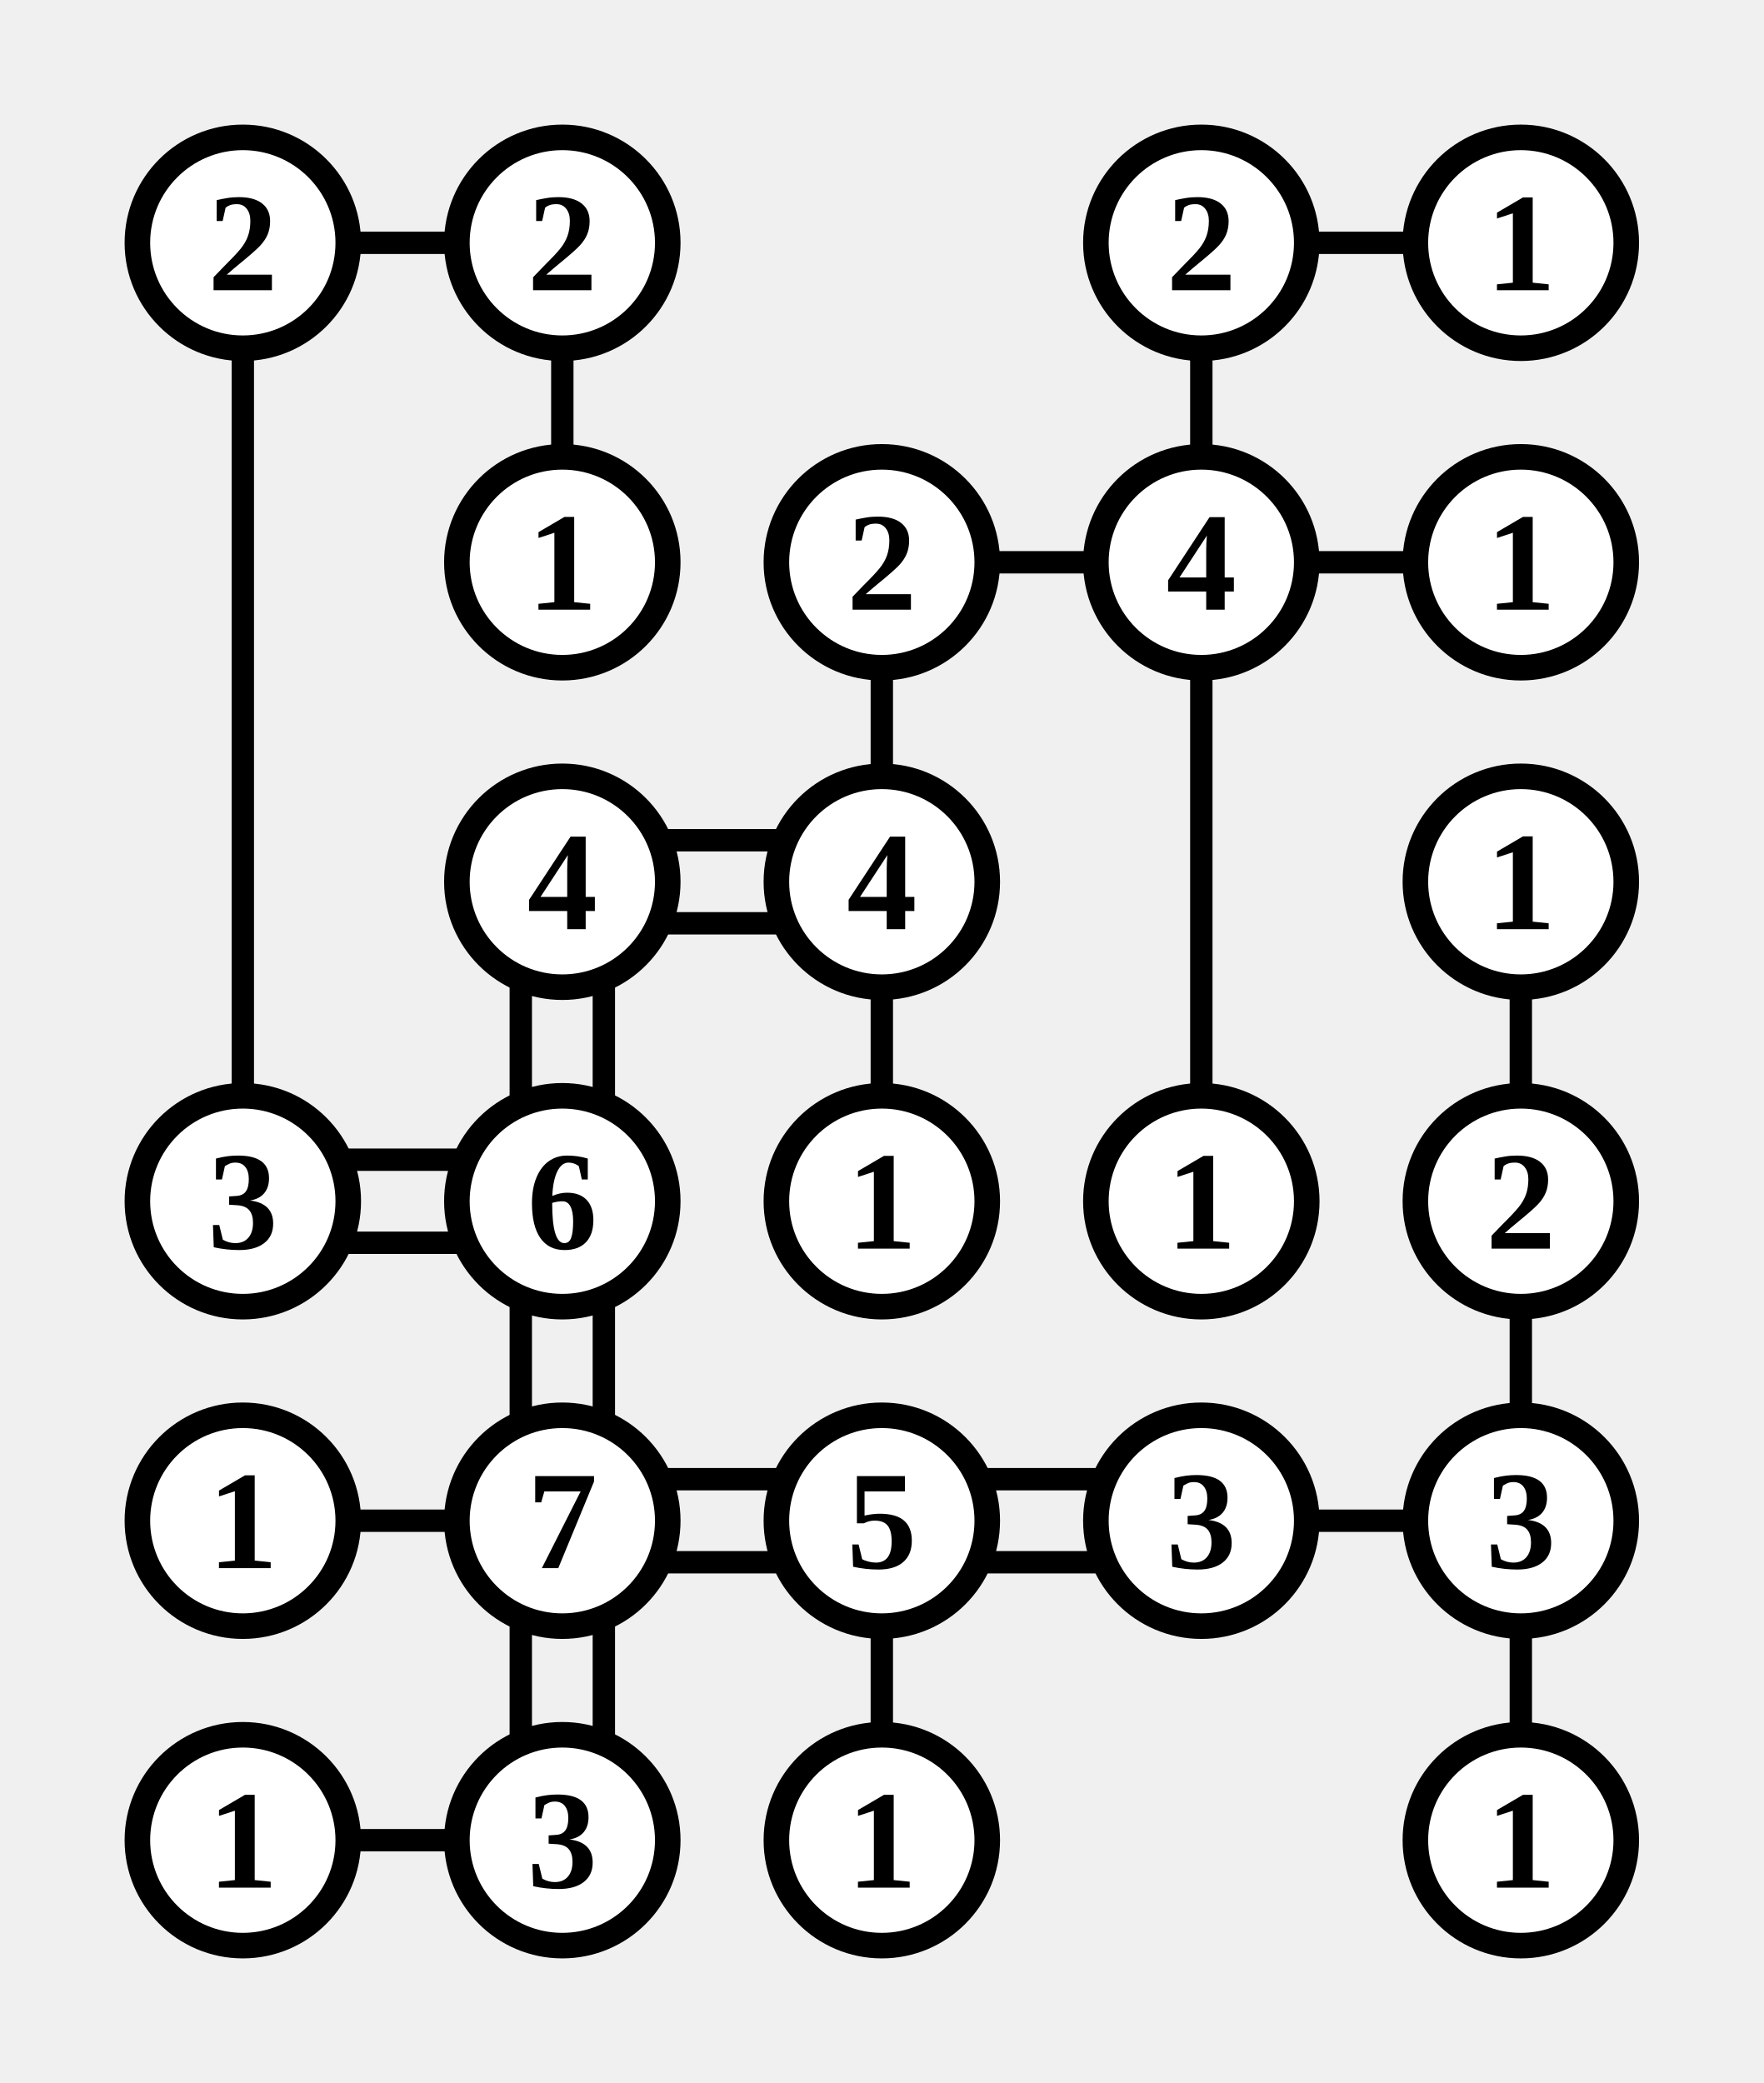
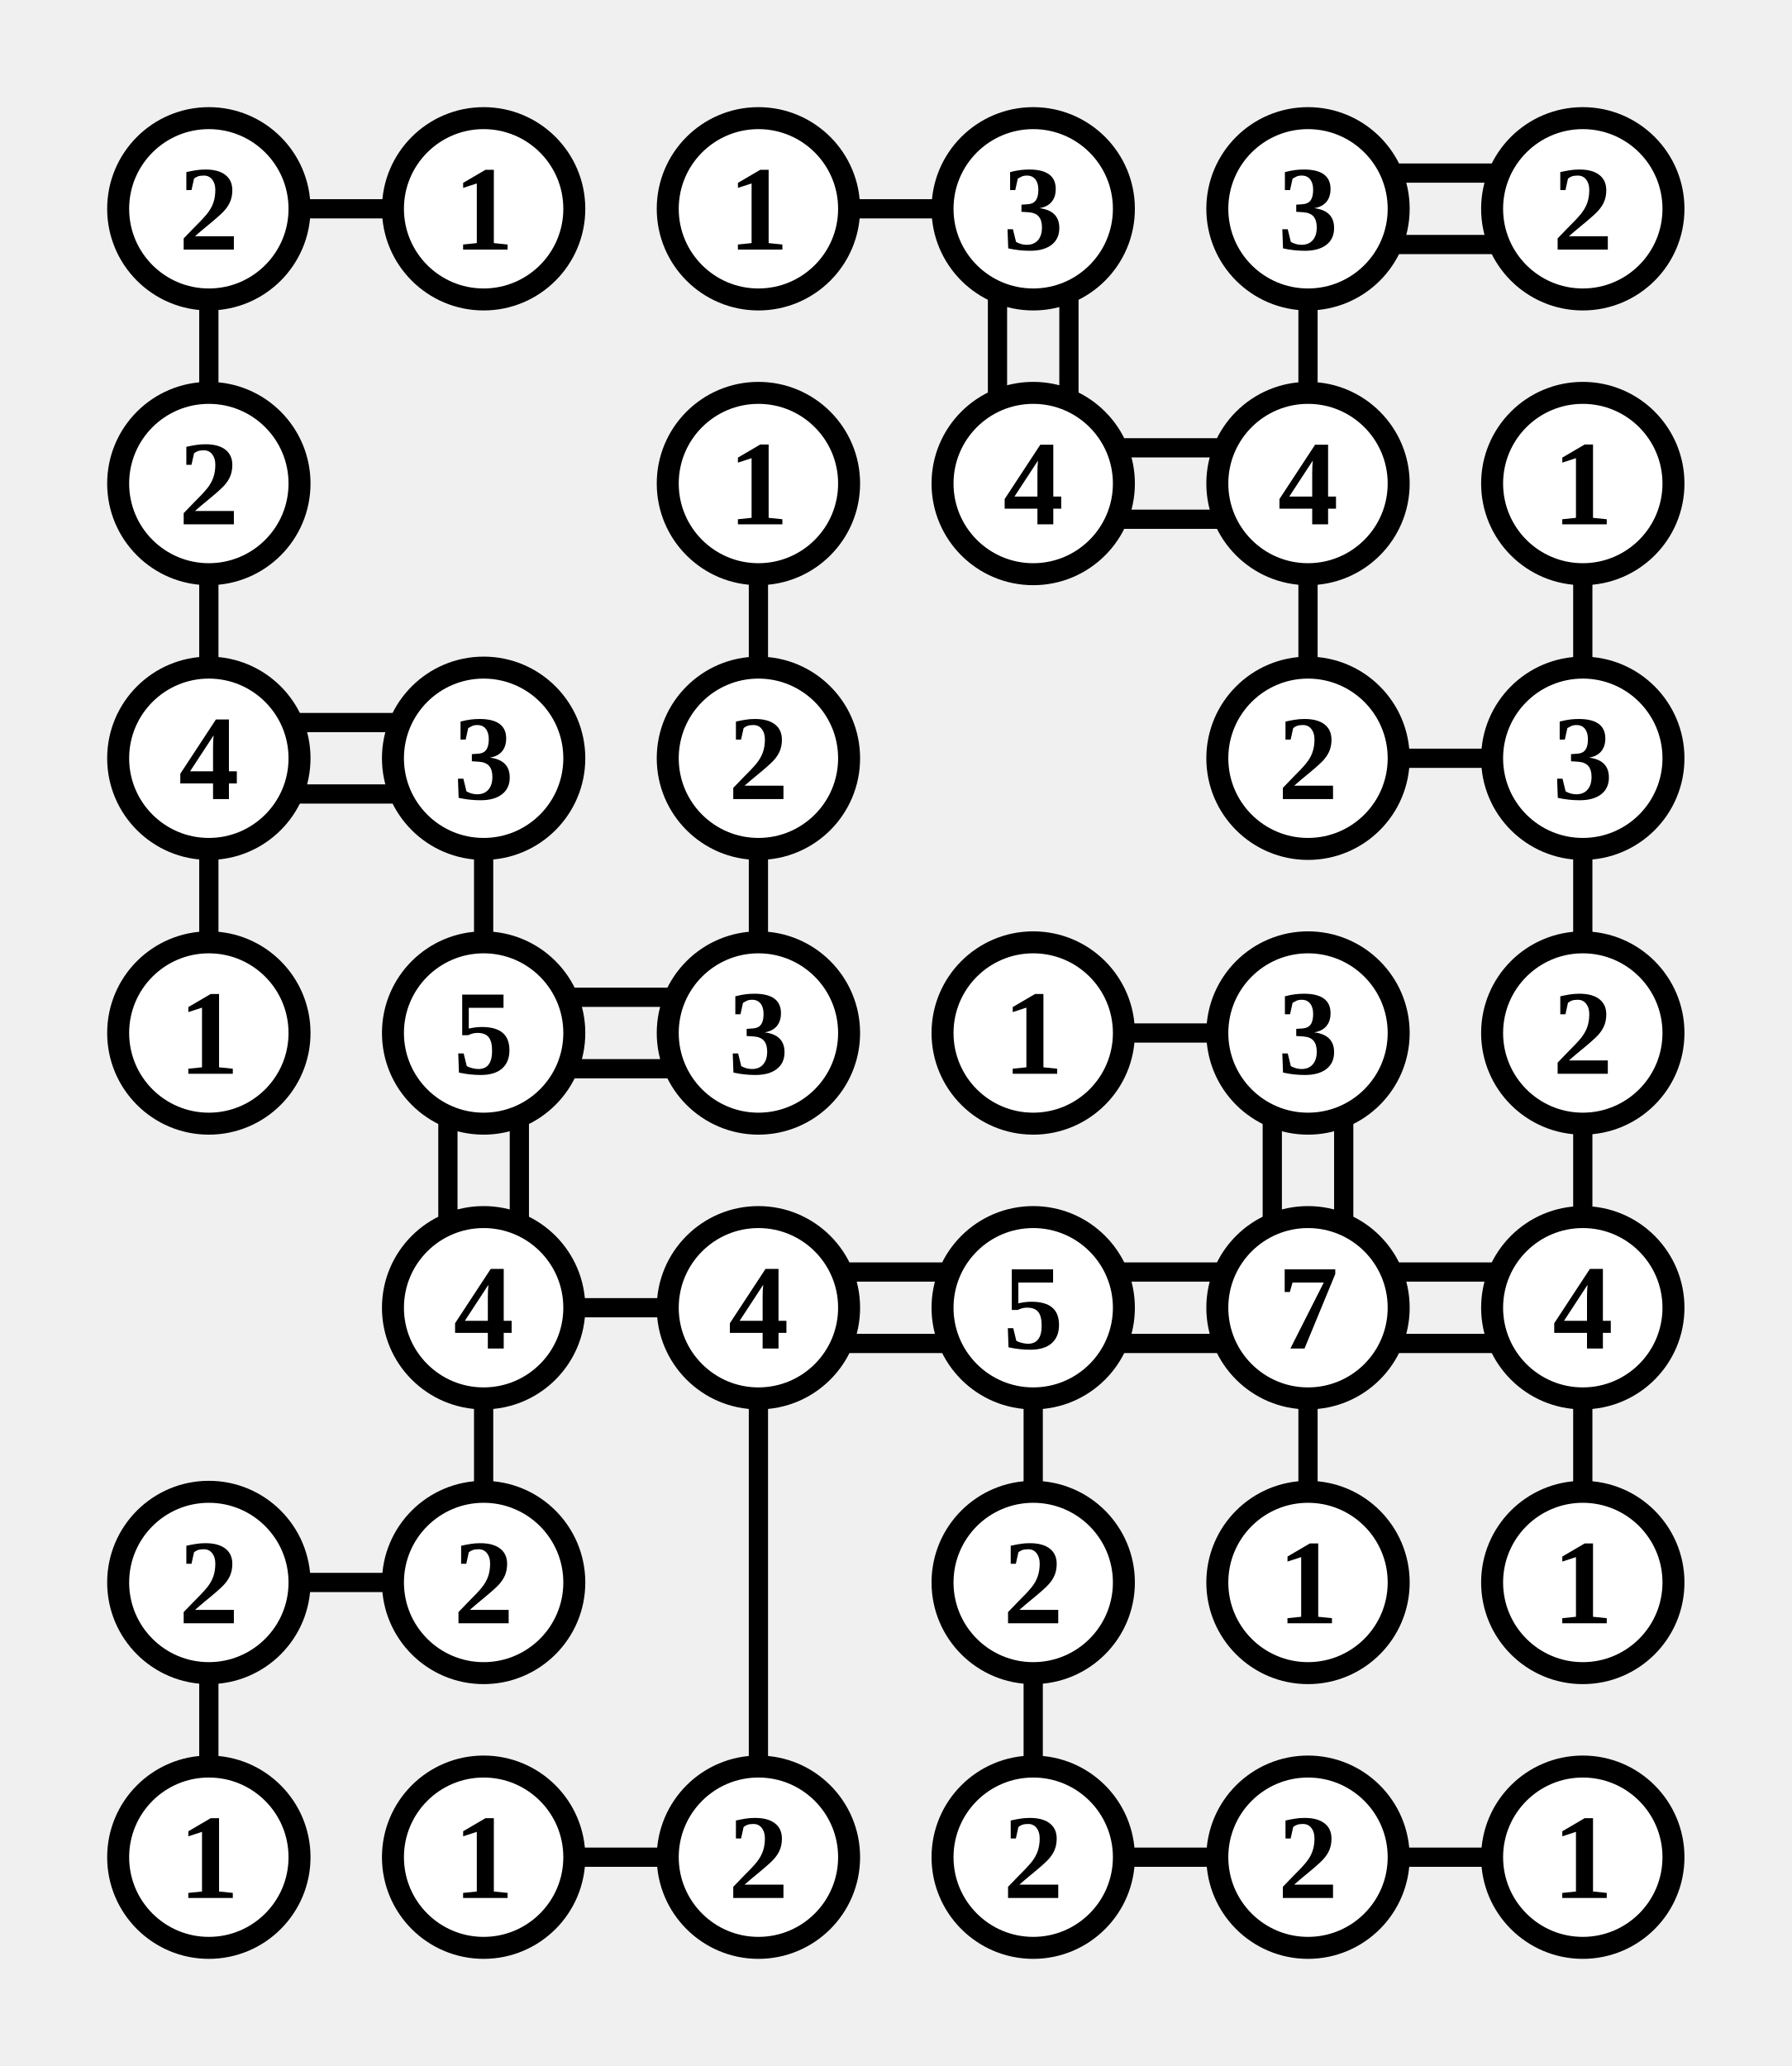
- <svg xmlns="http://www.w3.org/2000/svg" class="p" viewBox="0 0 552 652" preserveAspectRatio="xMidYMid meet" shape-rendering="geometricPrecision">
-   <path d="M107 76H145M76 107V345M176 107V145M407 76H445M376 107V145M307 176H345M276 207V245M407 176H445M376 207V345M207 263H245M207 289H245M163 307V345M189 307V345M276 307V345M476 307V345M107 363H145M107 389H145M163 407V445M189 407V445M476 407V445M107 476H145M207 463H245M207 489H245M163 507V545M189 507V545M307 463H345M307 489H345M276 507V545M407 476H445M476 507V545M107 576H145" fill="none" stroke="#000" stroke-width="7" stroke-linecap="butt" />
+ <svg xmlns="http://www.w3.org/2000/svg" class="p" viewBox="0 0 652 752" preserveAspectRatio="xMidYMid meet" shape-rendering="geometricPrecision">
+   <path d="M107 76H145M76 107V145M307 76H345M363 107V145M389 107V145M507 63H545M507 89H545M476 107V145M76 207V245M276 207V245M407 163H445M407 189H445M476 207V245M576 207V245M107 263H145M107 289H145M76 307V345M176 307V345M276 307V345M507 276H545M576 307V345M207 363H245M207 389H245M163 407V445M189 407V445M407 376H445M463 407V445M489 407V445M576 407V445M207 476H245M176 507V545M307 463H345M307 489H345M276 507V645M407 463H445M407 489H445M376 507V545M507 463H545M507 489H545M476 507V545M576 507V545M107 576H145M76 607V645M376 607V645M207 676H245M407 676H445M507 676H545" fill="none" stroke="#000" stroke-width="7" stroke-linecap="butt" />
  <circle cx="76" cy="76" r="33" fill="#fff" stroke="#000" stroke-width="8" />
  <text x="76" y="76" font-size="44" text-anchor="middle" dominant-baseline="central" fill="#000" font-weight="700">2</text>
  <circle cx="176" cy="76" r="33" fill="#fff" stroke="#000" stroke-width="8" />
-   <text x="176" y="76" font-size="44" text-anchor="middle" dominant-baseline="central" fill="#000" font-weight="700">2</text>
+   <text x="176" y="76" font-size="44" text-anchor="middle" dominant-baseline="central" fill="#000" font-weight="700">1</text>
+   <circle cx="276" cy="76" r="33" fill="#fff" stroke="#000" stroke-width="8" />
+   <text x="276" y="76" font-size="44" text-anchor="middle" dominant-baseline="central" fill="#000" font-weight="700">1</text>
  <circle cx="376" cy="76" r="33" fill="#fff" stroke="#000" stroke-width="8" />
-   <text x="376" y="76" font-size="44" text-anchor="middle" dominant-baseline="central" fill="#000" font-weight="700">2</text>
+   <text x="376" y="76" font-size="44" text-anchor="middle" dominant-baseline="central" fill="#000" font-weight="700">3</text>
  <circle cx="476" cy="76" r="33" fill="#fff" stroke="#000" stroke-width="8" />
-   <text x="476" y="76" font-size="44" text-anchor="middle" dominant-baseline="central" fill="#000" font-weight="700">1</text>
-   <circle cx="176" cy="176" r="33" fill="#fff" stroke="#000" stroke-width="8" />
-   <text x="176" y="176" font-size="44" text-anchor="middle" dominant-baseline="central" fill="#000" font-weight="700">1</text>
+   <text x="476" y="76" font-size="44" text-anchor="middle" dominant-baseline="central" fill="#000" font-weight="700">3</text>
+   <circle cx="576" cy="76" r="33" fill="#fff" stroke="#000" stroke-width="8" />
+   <text x="576" y="76" font-size="44" text-anchor="middle" dominant-baseline="central" fill="#000" font-weight="700">2</text>
+   <circle cx="76" cy="176" r="33" fill="#fff" stroke="#000" stroke-width="8" />
+   <text x="76" y="176" font-size="44" text-anchor="middle" dominant-baseline="central" fill="#000" font-weight="700">2</text>
  <circle cx="276" cy="176" r="33" fill="#fff" stroke="#000" stroke-width="8" />
-   <text x="276" y="176" font-size="44" text-anchor="middle" dominant-baseline="central" fill="#000" font-weight="700">2</text>
+   <text x="276" y="176" font-size="44" text-anchor="middle" dominant-baseline="central" fill="#000" font-weight="700">1</text>
  <circle cx="376" cy="176" r="33" fill="#fff" stroke="#000" stroke-width="8" />
  <text x="376" y="176" font-size="44" text-anchor="middle" dominant-baseline="central" fill="#000" font-weight="700">4</text>
  <circle cx="476" cy="176" r="33" fill="#fff" stroke="#000" stroke-width="8" />
-   <text x="476" y="176" font-size="44" text-anchor="middle" dominant-baseline="central" fill="#000" font-weight="700">1</text>
+   <text x="476" y="176" font-size="44" text-anchor="middle" dominant-baseline="central" fill="#000" font-weight="700">4</text>
+   <circle cx="576" cy="176" r="33" fill="#fff" stroke="#000" stroke-width="8" />
+   <text x="576" y="176" font-size="44" text-anchor="middle" dominant-baseline="central" fill="#000" font-weight="700">1</text>
+   <circle cx="76" cy="276" r="33" fill="#fff" stroke="#000" stroke-width="8" />
+   <text x="76" y="276" font-size="44" text-anchor="middle" dominant-baseline="central" fill="#000" font-weight="700">4</text>
  <circle cx="176" cy="276" r="33" fill="#fff" stroke="#000" stroke-width="8" />
-   <text x="176" y="276" font-size="44" text-anchor="middle" dominant-baseline="central" fill="#000" font-weight="700">4</text>
+   <text x="176" y="276" font-size="44" text-anchor="middle" dominant-baseline="central" fill="#000" font-weight="700">3</text>
  <circle cx="276" cy="276" r="33" fill="#fff" stroke="#000" stroke-width="8" />
-   <text x="276" y="276" font-size="44" text-anchor="middle" dominant-baseline="central" fill="#000" font-weight="700">4</text>
+   <text x="276" y="276" font-size="44" text-anchor="middle" dominant-baseline="central" fill="#000" font-weight="700">2</text>
  <circle cx="476" cy="276" r="33" fill="#fff" stroke="#000" stroke-width="8" />
-   <text x="476" y="276" font-size="44" text-anchor="middle" dominant-baseline="central" fill="#000" font-weight="700">1</text>
+   <text x="476" y="276" font-size="44" text-anchor="middle" dominant-baseline="central" fill="#000" font-weight="700">2</text>
+   <circle cx="576" cy="276" r="33" fill="#fff" stroke="#000" stroke-width="8" />
+   <text x="576" y="276" font-size="44" text-anchor="middle" dominant-baseline="central" fill="#000" font-weight="700">3</text>
  <circle cx="76" cy="376" r="33" fill="#fff" stroke="#000" stroke-width="8" />
-   <text x="76" y="376" font-size="44" text-anchor="middle" dominant-baseline="central" fill="#000" font-weight="700">3</text>
+   <text x="76" y="376" font-size="44" text-anchor="middle" dominant-baseline="central" fill="#000" font-weight="700">1</text>
  <circle cx="176" cy="376" r="33" fill="#fff" stroke="#000" stroke-width="8" />
-   <text x="176" y="376" font-size="44" text-anchor="middle" dominant-baseline="central" fill="#000" font-weight="700">6</text>
+   <text x="176" y="376" font-size="44" text-anchor="middle" dominant-baseline="central" fill="#000" font-weight="700">5</text>
  <circle cx="276" cy="376" r="33" fill="#fff" stroke="#000" stroke-width="8" />
-   <text x="276" y="376" font-size="44" text-anchor="middle" dominant-baseline="central" fill="#000" font-weight="700">1</text>
+   <text x="276" y="376" font-size="44" text-anchor="middle" dominant-baseline="central" fill="#000" font-weight="700">3</text>
  <circle cx="376" cy="376" r="33" fill="#fff" stroke="#000" stroke-width="8" />
  <text x="376" y="376" font-size="44" text-anchor="middle" dominant-baseline="central" fill="#000" font-weight="700">1</text>
  <circle cx="476" cy="376" r="33" fill="#fff" stroke="#000" stroke-width="8" />
-   <text x="476" y="376" font-size="44" text-anchor="middle" dominant-baseline="central" fill="#000" font-weight="700">2</text>
-   <circle cx="76" cy="476" r="33" fill="#fff" stroke="#000" stroke-width="8" />
-   <text x="76" y="476" font-size="44" text-anchor="middle" dominant-baseline="central" fill="#000" font-weight="700">1</text>
+   <text x="476" y="376" font-size="44" text-anchor="middle" dominant-baseline="central" fill="#000" font-weight="700">3</text>
+   <circle cx="576" cy="376" r="33" fill="#fff" stroke="#000" stroke-width="8" />
+   <text x="576" y="376" font-size="44" text-anchor="middle" dominant-baseline="central" fill="#000" font-weight="700">2</text>
  <circle cx="176" cy="476" r="33" fill="#fff" stroke="#000" stroke-width="8" />
-   <text x="176" y="476" font-size="44" text-anchor="middle" dominant-baseline="central" fill="#000" font-weight="700">7</text>
+   <text x="176" y="476" font-size="44" text-anchor="middle" dominant-baseline="central" fill="#000" font-weight="700">4</text>
  <circle cx="276" cy="476" r="33" fill="#fff" stroke="#000" stroke-width="8" />
-   <text x="276" y="476" font-size="44" text-anchor="middle" dominant-baseline="central" fill="#000" font-weight="700">5</text>
+   <text x="276" y="476" font-size="44" text-anchor="middle" dominant-baseline="central" fill="#000" font-weight="700">4</text>
  <circle cx="376" cy="476" r="33" fill="#fff" stroke="#000" stroke-width="8" />
-   <text x="376" y="476" font-size="44" text-anchor="middle" dominant-baseline="central" fill="#000" font-weight="700">3</text>
+   <text x="376" y="476" font-size="44" text-anchor="middle" dominant-baseline="central" fill="#000" font-weight="700">5</text>
  <circle cx="476" cy="476" r="33" fill="#fff" stroke="#000" stroke-width="8" />
-   <text x="476" y="476" font-size="44" text-anchor="middle" dominant-baseline="central" fill="#000" font-weight="700">3</text>
+   <text x="476" y="476" font-size="44" text-anchor="middle" dominant-baseline="central" fill="#000" font-weight="700">7</text>
+   <circle cx="576" cy="476" r="33" fill="#fff" stroke="#000" stroke-width="8" />
+   <text x="576" y="476" font-size="44" text-anchor="middle" dominant-baseline="central" fill="#000" font-weight="700">4</text>
  <circle cx="76" cy="576" r="33" fill="#fff" stroke="#000" stroke-width="8" />
-   <text x="76" y="576" font-size="44" text-anchor="middle" dominant-baseline="central" fill="#000" font-weight="700">1</text>
+   <text x="76" y="576" font-size="44" text-anchor="middle" dominant-baseline="central" fill="#000" font-weight="700">2</text>
  <circle cx="176" cy="576" r="33" fill="#fff" stroke="#000" stroke-width="8" />
-   <text x="176" y="576" font-size="44" text-anchor="middle" dominant-baseline="central" fill="#000" font-weight="700">3</text>
-   <circle cx="276" cy="576" r="33" fill="#fff" stroke="#000" stroke-width="8" />
-   <text x="276" y="576" font-size="44" text-anchor="middle" dominant-baseline="central" fill="#000" font-weight="700">1</text>
+   <text x="176" y="576" font-size="44" text-anchor="middle" dominant-baseline="central" fill="#000" font-weight="700">2</text>
+   <circle cx="376" cy="576" r="33" fill="#fff" stroke="#000" stroke-width="8" />
+   <text x="376" y="576" font-size="44" text-anchor="middle" dominant-baseline="central" fill="#000" font-weight="700">2</text>
  <circle cx="476" cy="576" r="33" fill="#fff" stroke="#000" stroke-width="8" />
  <text x="476" y="576" font-size="44" text-anchor="middle" dominant-baseline="central" fill="#000" font-weight="700">1</text>
+   <circle cx="576" cy="576" r="33" fill="#fff" stroke="#000" stroke-width="8" />
+   <text x="576" y="576" font-size="44" text-anchor="middle" dominant-baseline="central" fill="#000" font-weight="700">1</text>
+   <circle cx="76" cy="676" r="33" fill="#fff" stroke="#000" stroke-width="8" />
+   <text x="76" y="676" font-size="44" text-anchor="middle" dominant-baseline="central" fill="#000" font-weight="700">1</text>
+   <circle cx="176" cy="676" r="33" fill="#fff" stroke="#000" stroke-width="8" />
+   <text x="176" y="676" font-size="44" text-anchor="middle" dominant-baseline="central" fill="#000" font-weight="700">1</text>
+   <circle cx="276" cy="676" r="33" fill="#fff" stroke="#000" stroke-width="8" />
+   <text x="276" y="676" font-size="44" text-anchor="middle" dominant-baseline="central" fill="#000" font-weight="700">2</text>
+   <circle cx="376" cy="676" r="33" fill="#fff" stroke="#000" stroke-width="8" />
+   <text x="376" y="676" font-size="44" text-anchor="middle" dominant-baseline="central" fill="#000" font-weight="700">2</text>
+   <circle cx="476" cy="676" r="33" fill="#fff" stroke="#000" stroke-width="8" />
+   <text x="476" y="676" font-size="44" text-anchor="middle" dominant-baseline="central" fill="#000" font-weight="700">2</text>
+   <circle cx="576" cy="676" r="33" fill="#fff" stroke="#000" stroke-width="8" />
+   <text x="576" y="676" font-size="44" text-anchor="middle" dominant-baseline="central" fill="#000" font-weight="700">1</text>
</svg>
